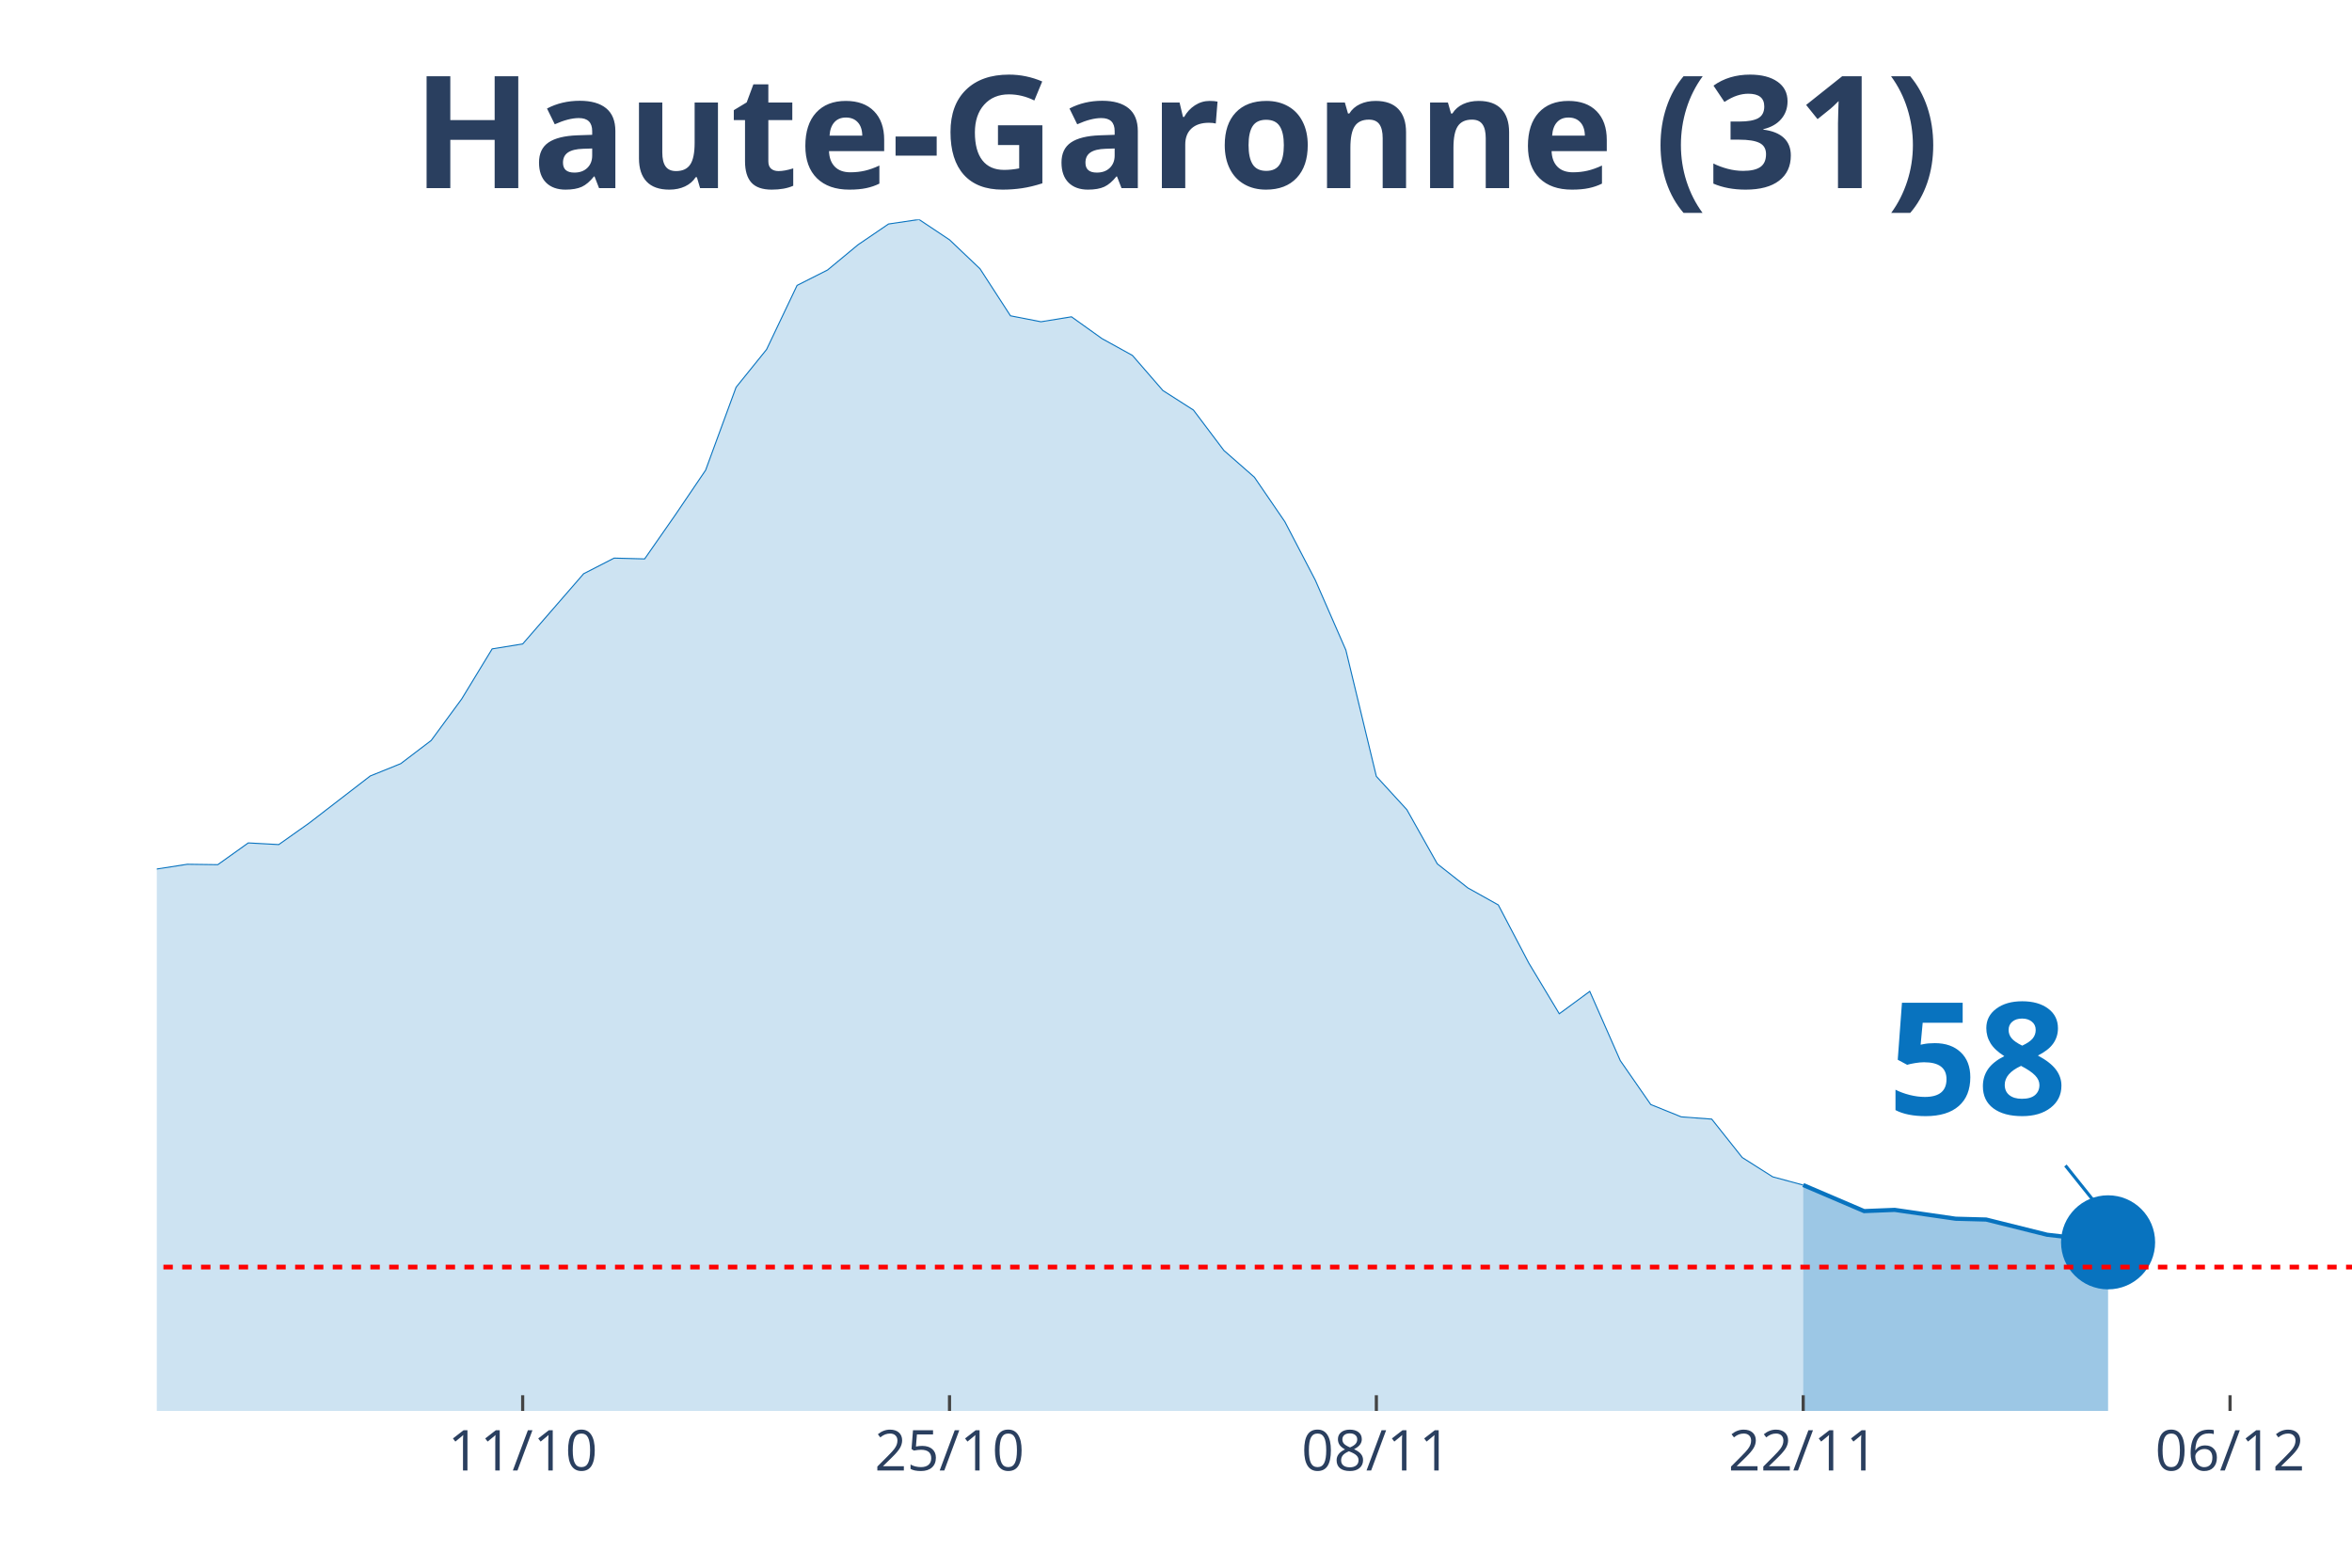
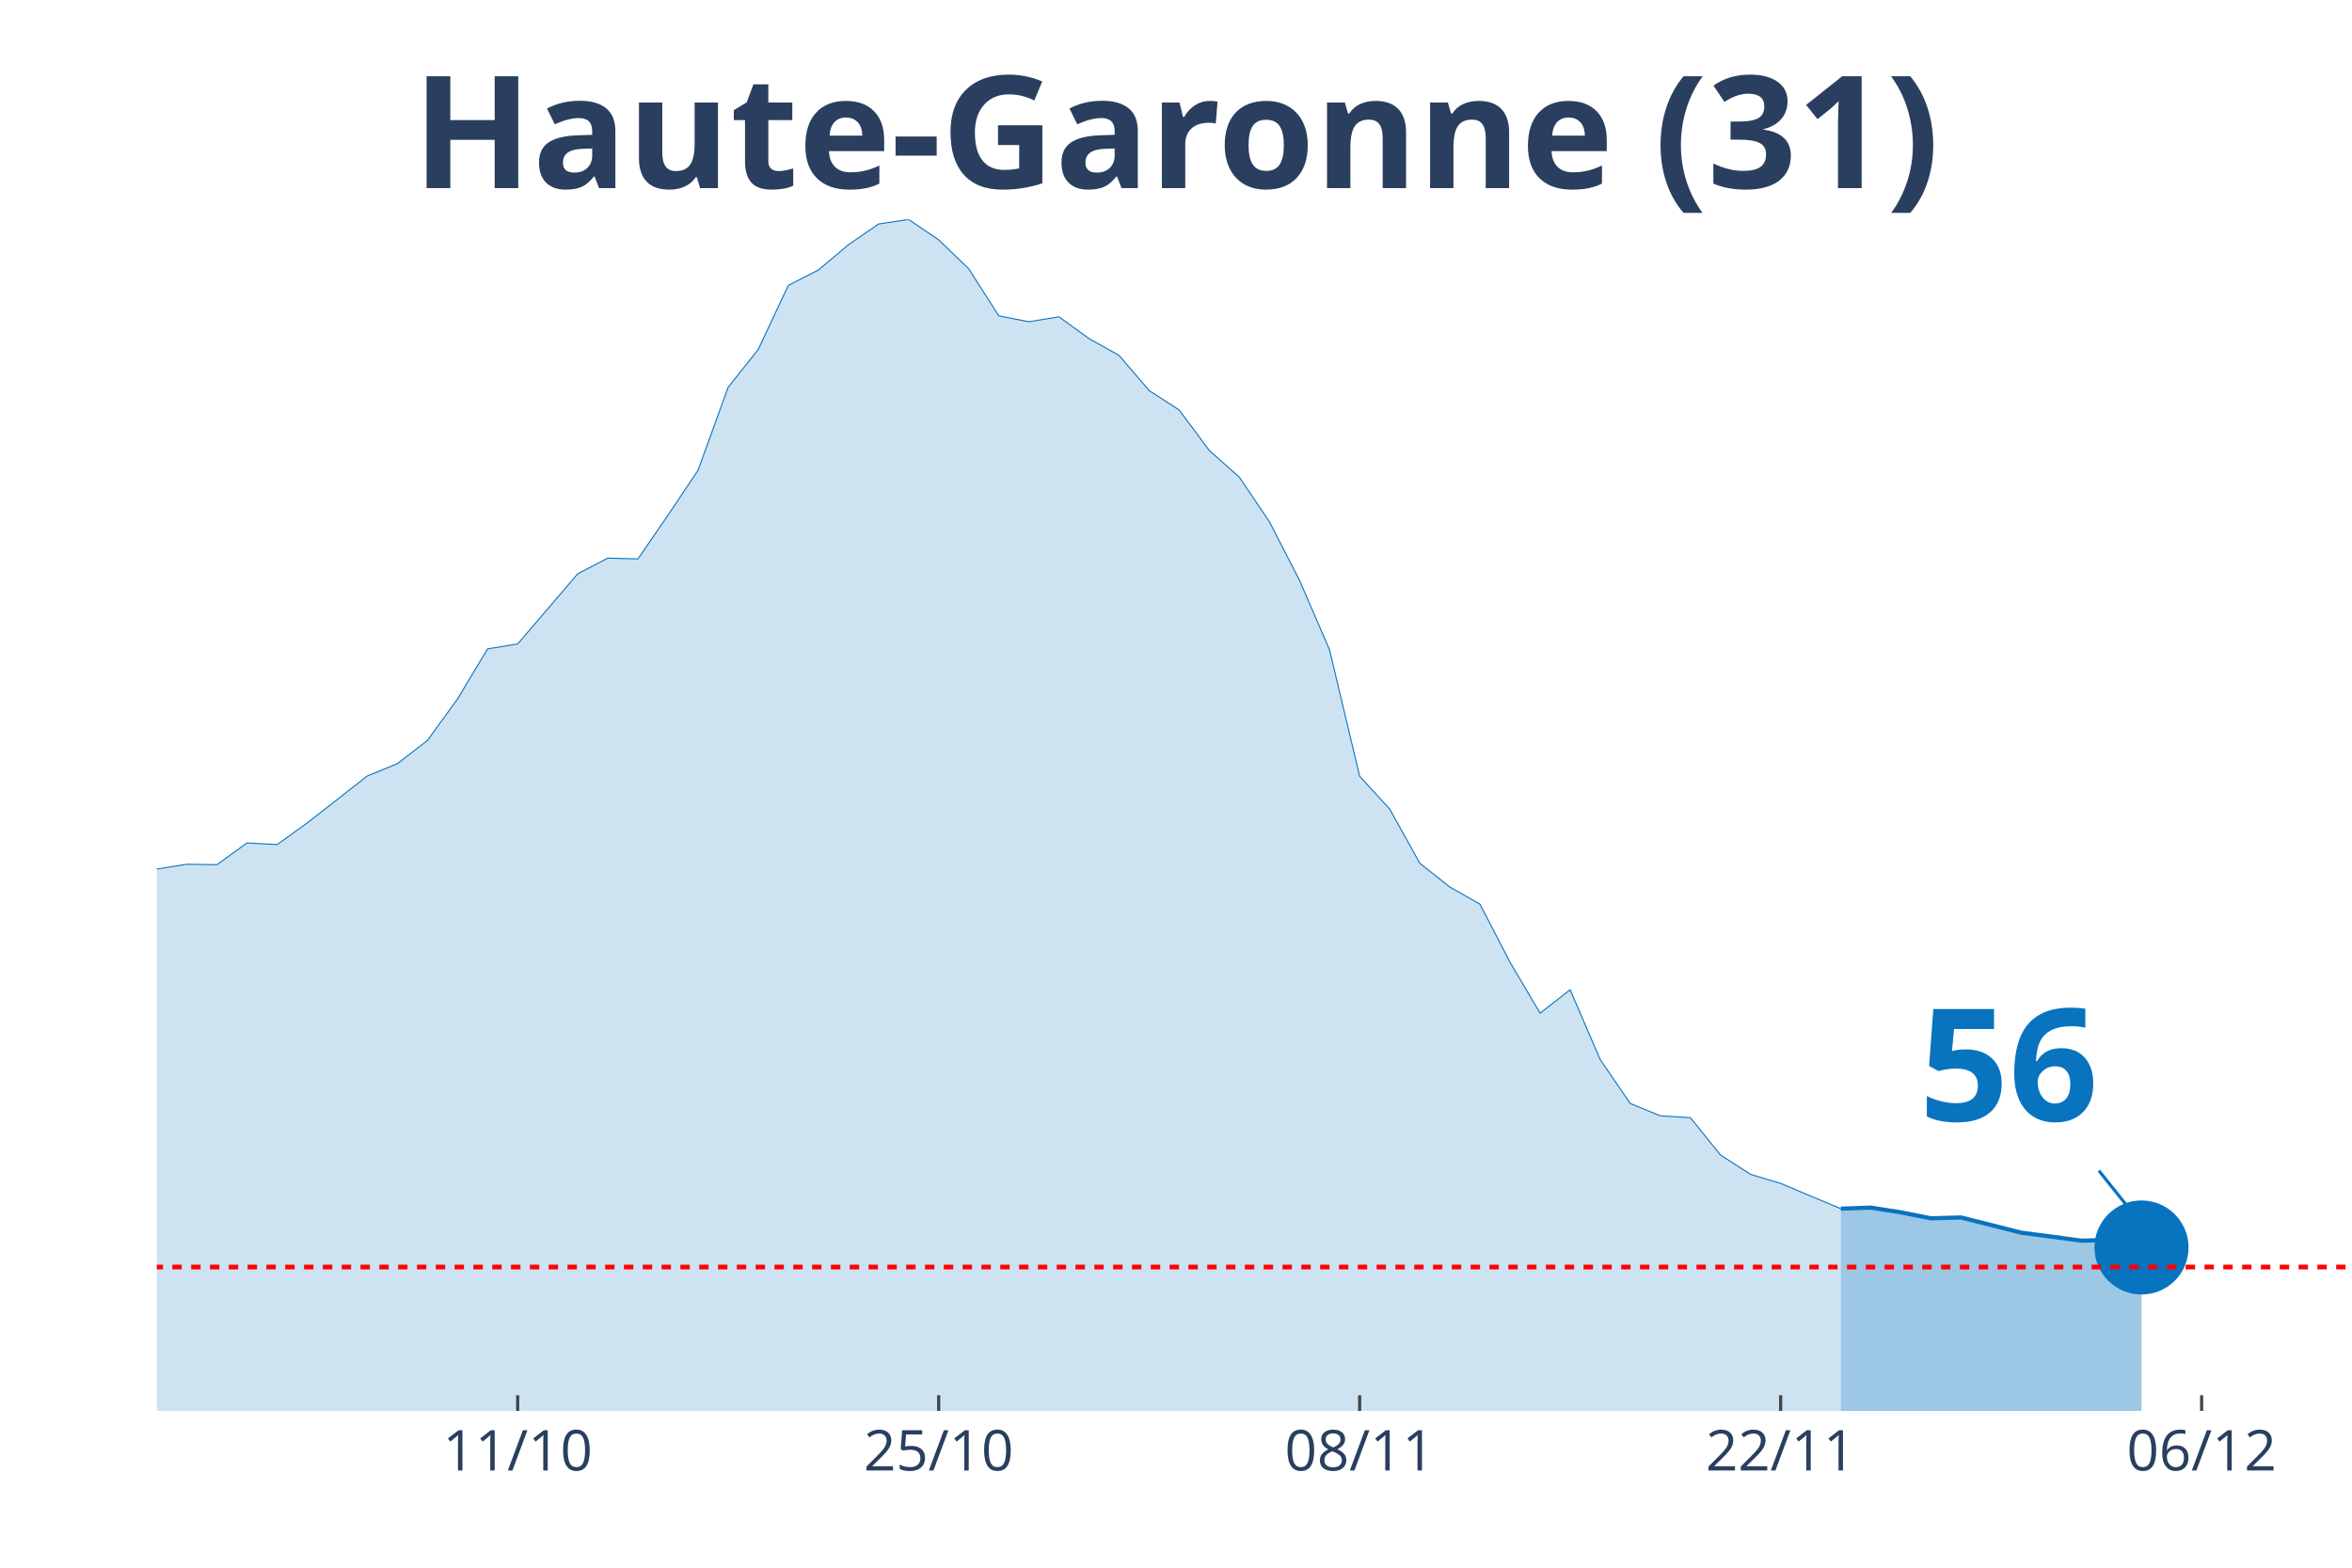
<svg xmlns="http://www.w3.org/2000/svg" class="main-svg" width="1125" height="750" style="" viewBox="0 0 750 500">
  <rect x="0" y="0" width="750" height="500" style="fill: rgb(0, 0, 0); fill-opacity: 0;" />
-   <defs id="defs-49feaa">
+   <defs id="defs-1f5307">
    <g class="clips">
-       <clipPath id="clip49feaaxyplot" class="plotclip">
+       <clipPath id="clip1f5307xyplot" class="plotclip">
        <rect width="700" height="380" />
      </clipPath>
-       <clipPath class="axesclip" id="clip49feaax">
+       <clipPath class="axesclip" id="clip1f5307x">
        <rect x="50" y="0" width="700" height="500" />
      </clipPath>
-       <clipPath class="axesclip" id="clip49feaay">
+       <clipPath class="axesclip" id="clip1f5307y">
        <rect x="0" y="70" width="750" height="380" />
      </clipPath>
-       <clipPath class="axesclip" id="clip49feaaxy">
+       <clipPath class="axesclip" id="clip1f5307xy">
        <rect x="50" y="70" width="700" height="380" />
      </clipPath>
    </g>
    <g class="gradients" />
  </defs>
  <g class="bglayer">
    <rect class="bg" x="50" y="70" width="700" height="380" style="fill: rgb(0, 0, 0); fill-opacity: 0; stroke-width: 0;" />
  </g>
  <g class="layer-below">
    <g class="imagelayer" />
    <g class="shapelayer" />
  </g>
  <g class="cartesianlayer">
    <g class="subplot xy">
      <g class="layer-subplot">
        <g class="shapelayer" />
        <g class="imagelayer" />
      </g>
      <g class="gridlayer">
        <g class="x">
-           <path class="xgrid crisp" transform="translate(166.67,0)" d="M0,70v380" style="stroke: rgb(255, 255, 255); stroke-opacity: 1; stroke-width: 1px;" />
-           <path class="xgrid crisp" transform="translate(302.78,0)" d="M0,70v380" style="stroke: rgb(255, 255, 255); stroke-opacity: 1; stroke-width: 1px;" />
-           <path class="xgrid crisp" transform="translate(438.89,0)" d="M0,70v380" style="stroke: rgb(255, 255, 255); stroke-opacity: 1; stroke-width: 1px;" />
-           <path class="xgrid crisp" transform="translate(575,0)" d="M0,70v380" style="stroke: rgb(255, 255, 255); stroke-opacity: 1; stroke-width: 1px;" />
-           <path class="xgrid crisp" transform="translate(711.11,0)" d="M0,70v380" style="stroke: rgb(255, 255, 255); stroke-opacity: 1; stroke-width: 1px;" />
+           <path class="xgrid crisp" transform="translate(165.07,0)" d="M0,70v380" style="stroke: rgb(255, 255, 255); stroke-opacity: 1; stroke-width: 1px;" />
+           <path class="xgrid crisp" transform="translate(299.32,0)" d="M0,70v380" style="stroke: rgb(255, 255, 255); stroke-opacity: 1; stroke-width: 1px;" />
+           <path class="xgrid crisp" transform="translate(433.56,0)" d="M0,70v380" style="stroke: rgb(255, 255, 255); stroke-opacity: 1; stroke-width: 1px;" />
+           <path class="xgrid crisp" transform="translate(567.81,0)" d="M0,70v380" style="stroke: rgb(255, 255, 255); stroke-opacity: 1; stroke-width: 1px;" />
+           <path class="xgrid crisp" transform="translate(702.05,0)" d="M0,70v380" style="stroke: rgb(255, 255, 255); stroke-opacity: 1; stroke-width: 1px;" />
        </g>
        <g class="y" />
      </g>
      <g class="zerolinelayer" />
      <path class="xlines-below" />
      <path class="ylines-below" />
      <g class="overlines-below" />
      <g class="xaxislayer-below" />
      <g class="yaxislayer-below" />
      <g class="overaxes-below" />
-       <g class="plot" transform="translate(50, 70)" clip-path="url('#clip49feaaxyplot')">
+       <g class="plot" transform="translate(50, 70)" clip-path="url('#clip1f5307xyplot')">
        <g class="scatterlayer mlayer">
-           <g class="trace scatter trace7787bf" style="stroke-miterlimit: 2;">
+           <g class="trace scatter trace92ee3e" style="stroke-miterlimit: 2;">
            <g class="fills">
              <g>
-                 <path class="js-fill" d="M525,380L-1322.22,380L-1322.22,375.74L-1147.22,378.62L-1137.5,378.62L-865.28,376.59L-855.56,377.31L-690.28,370.57L-680.56,369.65L-583.33,362.58L-573.61,359.83L-466.67,344.83L-456.94,344.57L-427.78,335.01L-418.06,333.89L-320.83,321.32L-311.11,320.6L-291.67,311.89L-281.94,297.48L-272.22,290.99L-262.5,291.32L-252.78,291.06L-243.06,277.44L-213.89,243.57L-204.17,234.27L-184.72,230.8L-175,213.25L-155.56,192.36L-145.83,176.7L-136.11,163.41L-126.39,156.4L-116.67,153.06L-106.94,157.97L-97.22,155.42L-87.5,160L-77.78,173.89L-68.06,182.34L-58.33,185.09L-48.61,186.33L-38.89,194.91L-29.17,205.26L-19.44,210.43L-9.72,212.53L0,207.16L9.72,205.65L19.44,205.78L29.17,198.84L38.89,199.37L48.61,192.49L68.06,177.49L77.78,173.56L87.5,166.16L97.22,152.93L106.94,136.95L116.67,135.38L136.11,112.98L145.83,108L155.56,108.26L165.28,94.31L175,79.97L184.72,53.51L194.44,41.46L204.17,21.02L213.89,16.11L223.61,8.06L233.33,1.44L243.06,0L252.78,6.48L262.5,15.72L272.22,30.72L281.94,32.62L291.67,31.04L301.39,37.99L311.11,43.36L320.83,54.56L330.56,60.78L340.28,73.68L350,82.2L359.72,96.41L369.44,115.07L379.17,137.34L388.89,177.62L398.61,188.23L408.33,205.52L418.06,213.19L427.78,218.62L437.5,237.16L447.22,253.33L456.94,246.19L466.67,268.27L476.39,282.28L486.11,286.21L495.83,286.93L505.56,299.18L515.28,305.34L525,307.96" style="fill: rgb(8, 115, 191); fill-opacity: 0.2; stroke-width: 0;" />
+                 <path class="js-fill" d="M536.99,380L-1304.11,380L-1304.11,375.74L-1131.51,378.62L-1121.92,378.62L-853.42,376.59L-843.84,377.31L-680.82,370.57L-671.23,369.65L-575.34,362.58L-565.75,359.83L-460.27,344.83L-450.68,344.57L-421.92,335.01L-412.33,333.89L-326.03,321.78L-316.44,321.32L-297.26,316.14L-287.67,311.89L-278.08,297.48L-268.49,290.99L-249.32,291.06L-239.73,277.44L-210.96,243.57L-201.37,234.27L-182.19,230.8L-172.6,213.25L-153.42,192.36L-143.84,176.7L-134.25,163.41L-124.66,156.4L-115.07,153.06L-105.48,157.97L-95.89,155.42L-86.3,160L-76.71,173.89L-67.12,182.34L-57.53,185.09L-47.95,186.33L-38.36,194.91L-28.77,205.26L-19.18,210.43L-9.59,212.53L0,207.16L9.59,205.65L19.18,205.78L28.77,198.84L38.36,199.37L47.95,192.49L67.12,177.49L76.71,173.56L86.3,166.16L95.89,152.93L105.48,136.95L115.07,135.38L134.25,112.98L143.84,108L153.42,108.26L163.01,94.31L172.6,79.97L182.19,53.51L191.78,41.46L201.37,21.02L210.96,16.11L220.55,8.06L230.14,1.44L239.73,0L249.32,6.48L258.9,15.72L268.49,30.72L278.08,32.62L287.67,31.04L297.26,37.99L306.85,43.36L316.44,54.56L326.03,60.78L335.62,73.68L345.21,82.2L354.79,96.41L364.38,115.07L373.97,137.28L383.56,177.56L393.15,188.04L402.74,205.33L412.33,212.92L421.92,218.36L431.51,236.89L441.1,253.14L450.68,245.67L460.27,267.94L469.86,281.95L479.45,285.88L489.04,286.47L498.63,298.39L508.22,304.55L517.81,307.43L527.4,311.49L536.99,315.49" style="fill: rgb(8, 115, 191); fill-opacity: 0.2; stroke-width: 0;" />
              </g>
            </g>
            <g class="errorbars" />
            <g class="lines">
-               <path class="js-line" d="M-1322.22,375.74L-1147.22,378.62L-1137.5,378.62L-865.28,376.59L-855.56,377.31L-690.28,370.57L-680.56,369.65L-583.33,362.58L-573.61,359.83L-466.67,344.83L-456.94,344.57L-427.78,335.01L-418.06,333.89L-320.83,321.32L-311.11,320.6L-291.67,311.89L-281.94,297.48L-272.22,290.99L-262.5,291.32L-252.78,291.06L-243.06,277.44L-213.89,243.57L-204.17,234.27L-184.72,230.8L-175,213.25L-155.56,192.36L-145.83,176.7L-136.11,163.41L-126.39,156.4L-116.67,153.06L-106.94,157.97L-97.22,155.42L-87.5,160L-77.78,173.89L-68.06,182.34L-58.33,185.09L-48.61,186.33L-38.89,194.91L-29.17,205.26L-19.44,210.43L-9.72,212.53L0,207.16L9.72,205.65L19.44,205.78L29.17,198.84L38.89,199.37L48.61,192.49L68.06,177.49L77.78,173.56L87.5,166.16L97.22,152.93L106.94,136.95L116.67,135.38L136.11,112.98L145.83,108L155.56,108.26L165.28,94.31L175,79.97L184.72,53.51L194.44,41.46L204.17,21.02L213.89,16.11L223.61,8.06L233.33,1.44L243.06,0L252.78,6.48L262.5,15.72L272.22,30.72L281.94,32.62L291.67,31.04L301.39,37.99L311.11,43.36L320.83,54.56L330.56,60.78L340.28,73.68L350,82.2L359.72,96.41L369.44,115.07L379.17,137.34L388.89,177.62L398.61,188.23L408.33,205.52L418.06,213.19L427.78,218.62L437.5,237.16L447.22,253.33L456.94,246.19L466.67,268.27L476.39,282.28L486.11,286.21L495.83,286.93L505.56,299.18L515.28,305.34L525,307.96" style="vector-effect: non-scaling-stroke; fill: none; stroke: rgb(8, 115, 191); stroke-opacity: 1; stroke-width: 0.5px; opacity: 1;" />
+               <path class="js-line" d="M-1304.11,375.74L-1131.51,378.62L-1121.92,378.62L-853.42,376.59L-843.84,377.31L-680.82,370.57L-671.23,369.65L-575.34,362.58L-565.75,359.83L-460.27,344.83L-450.68,344.57L-421.92,335.01L-412.33,333.89L-326.03,321.78L-316.44,321.32L-297.26,316.14L-287.67,311.89L-278.08,297.48L-268.49,290.99L-249.32,291.06L-239.73,277.44L-210.96,243.57L-201.37,234.27L-182.19,230.8L-172.6,213.25L-153.42,192.36L-143.84,176.7L-134.25,163.41L-124.66,156.4L-115.07,153.06L-105.48,157.97L-95.89,155.42L-86.3,160L-76.71,173.89L-67.12,182.34L-57.53,185.09L-47.95,186.33L-38.36,194.91L-28.77,205.26L-19.18,210.43L-9.59,212.53L0,207.16L9.59,205.65L19.18,205.78L28.77,198.84L38.36,199.37L47.95,192.49L67.12,177.49L76.71,173.56L86.3,166.16L95.89,152.93L105.48,136.95L115.07,135.38L134.25,112.98L143.84,108L153.42,108.26L163.01,94.31L172.6,79.97L182.19,53.51L191.78,41.46L201.37,21.02L210.96,16.11L220.55,8.06L230.14,1.44L239.73,0L249.32,6.48L258.9,15.72L268.49,30.72L278.08,32.62L287.67,31.04L297.26,37.99L306.85,43.36L316.44,54.56L326.03,60.78L335.62,73.68L345.21,82.2L354.79,96.41L364.38,115.07L373.97,137.28L383.56,177.56L393.15,188.04L402.74,205.33L412.33,212.92L421.92,218.36L431.51,236.89L441.1,253.14L450.68,245.67L460.27,267.94L469.86,281.95L479.45,285.88L489.04,286.47L498.63,298.39L508.22,304.55L517.81,307.43L527.4,311.49L536.99,315.49" style="vector-effect: non-scaling-stroke; fill: none; stroke: rgb(8, 115, 191); stroke-opacity: 1; stroke-width: 0.5px; opacity: 1;" />
            </g>
            <g class="points" />
            <g class="text" />
          </g>
-           <g class="trace scatter tracedc5179" style="stroke-miterlimit: 2;">
+           <g class="trace scatter trace531e18" style="stroke-miterlimit: 2;">
            <g class="fills">
              <g>
-                 <path class="js-fill" d="M622.22,380L525,380L525,307.96L544.44,316.27L554.17,315.88L573.61,318.7L583.33,318.96L602.78,323.81L612.5,324.92L622.22,326.23" style="fill: rgb(8, 115, 191); fill-opacity: 0.4; stroke-width: 0;" />
+                 <path class="js-fill" d="M632.88,380L536.99,380L536.99,315.49L546.58,315.16L556.16,316.67L565.75,318.57L575.34,318.3L594.52,323.15L604.11,324.4L613.7,325.7L623.29,325.44L632.88,327.87" style="fill: rgb(8, 115, 191); fill-opacity: 0.4; stroke-width: 0;" />
              </g>
            </g>
            <g class="errorbars" />
            <g class="lines">
-               <path class="js-line" d="M525,307.96L544.44,316.27L554.17,315.88L573.61,318.7L583.33,318.96L602.78,323.81L612.5,324.92L622.22,326.23" style="vector-effect: non-scaling-stroke; fill: none; stroke: rgb(8, 115, 191); stroke-opacity: 1; stroke-width: 2px; opacity: 1;" />
+               <path class="js-line" d="M536.99,315.49L546.58,315.16L556.16,316.67L565.75,318.57L575.34,318.3L594.52,323.15L604.11,324.4L613.7,325.7L623.29,325.44L632.88,327.87" style="vector-effect: non-scaling-stroke; fill: none; stroke: rgb(8, 115, 191); stroke-opacity: 1; stroke-width: 2px; opacity: 1;" />
            </g>
            <g class="points" />
            <g class="text" />
          </g>
-           <g class="trace scatter trace7ddcda" style="stroke-miterlimit: 2; opacity: 1;">
+           <g class="trace scatter trace930338" style="stroke-miterlimit: 2; opacity: 1;">
            <g class="fills" />
            <g class="errorbars" />
            <g class="lines" />
            <g class="points">
-               <path class="point" transform="translate(622.22,326.23)" d="M15,0A15,15 0 1,1 0,-15A15,15 0 0,1 15,0Z" style="opacity: 1; stroke-width: 0px; fill: rgb(8, 115, 191); fill-opacity: 1;" />
+               <path class="point" transform="translate(632.88,327.87)" d="M15,0A15,15 0 1,1 0,-15A15,15 0 0,1 15,0Z" style="opacity: 1; stroke-width: 0px; fill: rgb(8, 115, 191); fill-opacity: 1;" />
            </g>
            <g class="text" />
          </g>
        </g>
      </g>
      <g class="overplot" />
      <path class="xlines-above crisp" style="fill: none; stroke-width: 1px; stroke: rgb(0, 0, 0); stroke-opacity: 0;" d="" />
      <path class="ylines-above crisp" style="fill: none;" d="M0,0" />
      <g class="overlines-above" />
      <g class="xaxislayer-above">
-         <path class="xtick ticks crisp" d="M0,450v-5" transform="translate(166.67,0)" style="stroke: rgb(68, 68, 68); stroke-opacity: 1; stroke-width: 1px;" />
-         <path class="xtick ticks crisp" d="M0,450v-5" transform="translate(302.78,0)" style="stroke: rgb(68, 68, 68); stroke-opacity: 1; stroke-width: 1px;" />
-         <path class="xtick ticks crisp" d="M0,450v-5" transform="translate(438.89,0)" style="stroke: rgb(68, 68, 68); stroke-opacity: 1; stroke-width: 1px;" />
-         <path class="xtick ticks crisp" d="M0,450v-5" transform="translate(575,0)" style="stroke: rgb(68, 68, 68); stroke-opacity: 1; stroke-width: 1px;" />
-         <path class="xtick ticks crisp" d="M0,450v-5" transform="translate(711.11,0)" style="stroke: rgb(68, 68, 68); stroke-opacity: 1; stroke-width: 1px;" />
+         <path class="xtick ticks crisp" d="M0,450v-5" transform="translate(165.07,0)" style="stroke: rgb(68, 68, 68); stroke-opacity: 1; stroke-width: 1px;" />
+         <path class="xtick ticks crisp" d="M0,450v-5" transform="translate(299.32,0)" style="stroke: rgb(68, 68, 68); stroke-opacity: 1; stroke-width: 1px;" />
+         <path class="xtick ticks crisp" d="M0,450v-5" transform="translate(433.56,0)" style="stroke: rgb(68, 68, 68); stroke-opacity: 1; stroke-width: 1px;" />
+         <path class="xtick ticks crisp" d="M0,450v-5" transform="translate(567.81,0)" style="stroke: rgb(68, 68, 68); stroke-opacity: 1; stroke-width: 1px;" />
+         <path class="xtick ticks crisp" d="M0,450v-5" transform="translate(702.05,0)" style="stroke: rgb(68, 68, 68); stroke-opacity: 1; stroke-width: 1px;" />
        <g class="xtick">
-           <text text-anchor="middle" x="0" y="469" transform="translate(166.67,0)" style="font-family: 'Open Sans', verdana, arial, sans-serif; font-size: 18px; fill: rgb(42, 63, 95); fill-opacity: 1; white-space: pre;">11/10</text>
+           <text text-anchor="middle" x="0" y="469" transform="translate(165.07,0)" style="font-family: 'Open Sans', verdana, arial, sans-serif; font-size: 18px; fill: rgb(42, 63, 95); fill-opacity: 1; white-space: pre;">11/10</text>
        </g>
        <g class="xtick">
-           <text text-anchor="middle" x="0" y="469" transform="translate(302.78,0)" style="font-family: 'Open Sans', verdana, arial, sans-serif; font-size: 18px; fill: rgb(42, 63, 95); fill-opacity: 1; white-space: pre;">25/10</text>
+           <text text-anchor="middle" x="0" y="469" transform="translate(299.32,0)" style="font-family: 'Open Sans', verdana, arial, sans-serif; font-size: 18px; fill: rgb(42, 63, 95); fill-opacity: 1; white-space: pre;">25/10</text>
        </g>
        <g class="xtick">
-           <text text-anchor="middle" x="0" y="469" transform="translate(438.89,0)" style="font-family: 'Open Sans', verdana, arial, sans-serif; font-size: 18px; fill: rgb(42, 63, 95); fill-opacity: 1; white-space: pre;">08/11</text>
+           <text text-anchor="middle" x="0" y="469" transform="translate(433.56,0)" style="font-family: 'Open Sans', verdana, arial, sans-serif; font-size: 18px; fill: rgb(42, 63, 95); fill-opacity: 1; white-space: pre;">08/11</text>
        </g>
        <g class="xtick">
-           <text text-anchor="middle" x="0" y="469" transform="translate(575,0)" style="font-family: 'Open Sans', verdana, arial, sans-serif; font-size: 18px; fill: rgb(42, 63, 95); fill-opacity: 1; white-space: pre;">22/11</text>
+           <text text-anchor="middle" x="0" y="469" transform="translate(567.81,0)" style="font-family: 'Open Sans', verdana, arial, sans-serif; font-size: 18px; fill: rgb(42, 63, 95); fill-opacity: 1; white-space: pre;">22/11</text>
        </g>
        <g class="xtick">
-           <text text-anchor="middle" x="0" y="469" transform="translate(711.11,0)" style="font-family: 'Open Sans', verdana, arial, sans-serif; font-size: 18px; fill: rgb(42, 63, 95); fill-opacity: 1; white-space: pre;">06/12</text>
+           <text text-anchor="middle" x="0" y="469" transform="translate(702.05,0)" style="font-family: 'Open Sans', verdana, arial, sans-serif; font-size: 18px; fill: rgb(42, 63, 95); fill-opacity: 1; white-space: pre;">06/12</text>
        </g>
      </g>
      <g class="yaxislayer-above" />
      <g class="overaxes-above" />
    </g>
  </g>
  <g class="polarlayer" />
  <g class="ternarylayer" />
  <g class="geolayer" />
  <g class="funnelarealayer" />
  <g class="pielayer" />
  <g class="treemaplayer" />
  <g class="sunburstlayer" />
  <g class="glimages" />
-   <defs id="topdefs-49feaa">
+   <defs id="topdefs-1f5307">
    <g class="clips" />
  </defs>
  <g class="layer-above">
    <g class="imagelayer" />
    <g class="shapelayer">
-       <path data-index="0" fill-rule="evenodd" d="M-5413.89,404.12L1693.06,404.12" clip-path="url('#clip49feaaxy')" style="opacity: 1; stroke: rgb(255, 0, 0); stroke-opacity: 1; fill: rgb(0, 0, 0); fill-opacity: 0; stroke-dasharray: 3px, 3px; stroke-width: 1.5px;" />
+       <path data-index="0" fill-rule="evenodd" d="M-5339.04,404.12L1670.55,404.12" clip-path="url('#clip1f5307xy')" style="opacity: 1; stroke: rgb(255, 0, 0); stroke-opacity: 1; fill: rgb(0, 0, 0); fill-opacity: 0; stroke-dasharray: 3px, 3px; stroke-width: 1.5px;" />
    </g>
  </g>
  <g class="infolayer">
    <g class="g-gtitle">
      <text class="gtitle" x="375" y="25" text-anchor="middle" dy="0.7em" style="font-family: 'Open Sans', verdana, arial, sans-serif; font-size: 50px; fill: rgb(42, 63, 95); opacity: 1; font-weight: normal; white-space: pre;">
        <tspan style="font-weight:bold">Haute-Garonne (31)</tspan>
      </text>
    </g>
    <g class="g-xtitle" />
    <g class="annotation" data-index="0" style="opacity: 1;">
-       <g class="annotation-text-g" transform="rotate(0,630.22,336.23)">
-         <g class="cursor-pointer" transform="translate(587, 300)">
+       <g class="annotation-text-g" transform="rotate(0,640.88,337.87)">
+         <g class="cursor-pointer" transform="translate(597, 302)">
          <rect class="bg" x="0.5" y="0.5" width="86" height="71" style="stroke-width: 1px; stroke: rgb(0, 0, 0); stroke-opacity: 0; fill: rgb(255, 255, 255); fill-opacity: 0.6;" />
          <text class="annotation-text" text-anchor="middle" x="43.531" y="55.5" style="font-family: 'Open Sans', verdana, arial, sans-serif; font-size: 50px; fill: rgb(8, 115, 191); fill-opacity: 1; white-space: pre;">
-             <tspan style="font-weight:bold">58 </tspan>
+             <tspan style="font-weight:bold">56 </tspan>
          </text>
        </g>
      </g>
      <g class="annotation-arrow-g" style="opacity: 1;">
-         <path d="M658.62,371.73L670.22,386.23" style="stroke-width: 1px; stroke: rgb(8, 115, 191); stroke-opacity: 1; stroke-dasharray: 0px, 0px, 18.569px, 18.569px;" />
+         <path d="M669.28,373.37L680.88,387.87" style="stroke-width: 1px; stroke: rgb(8, 115, 191); stroke-opacity: 1; stroke-dasharray: 0px, 0px, 18.569px, 18.569px;" />
      </g>
    </g>
  </g>
</svg>
